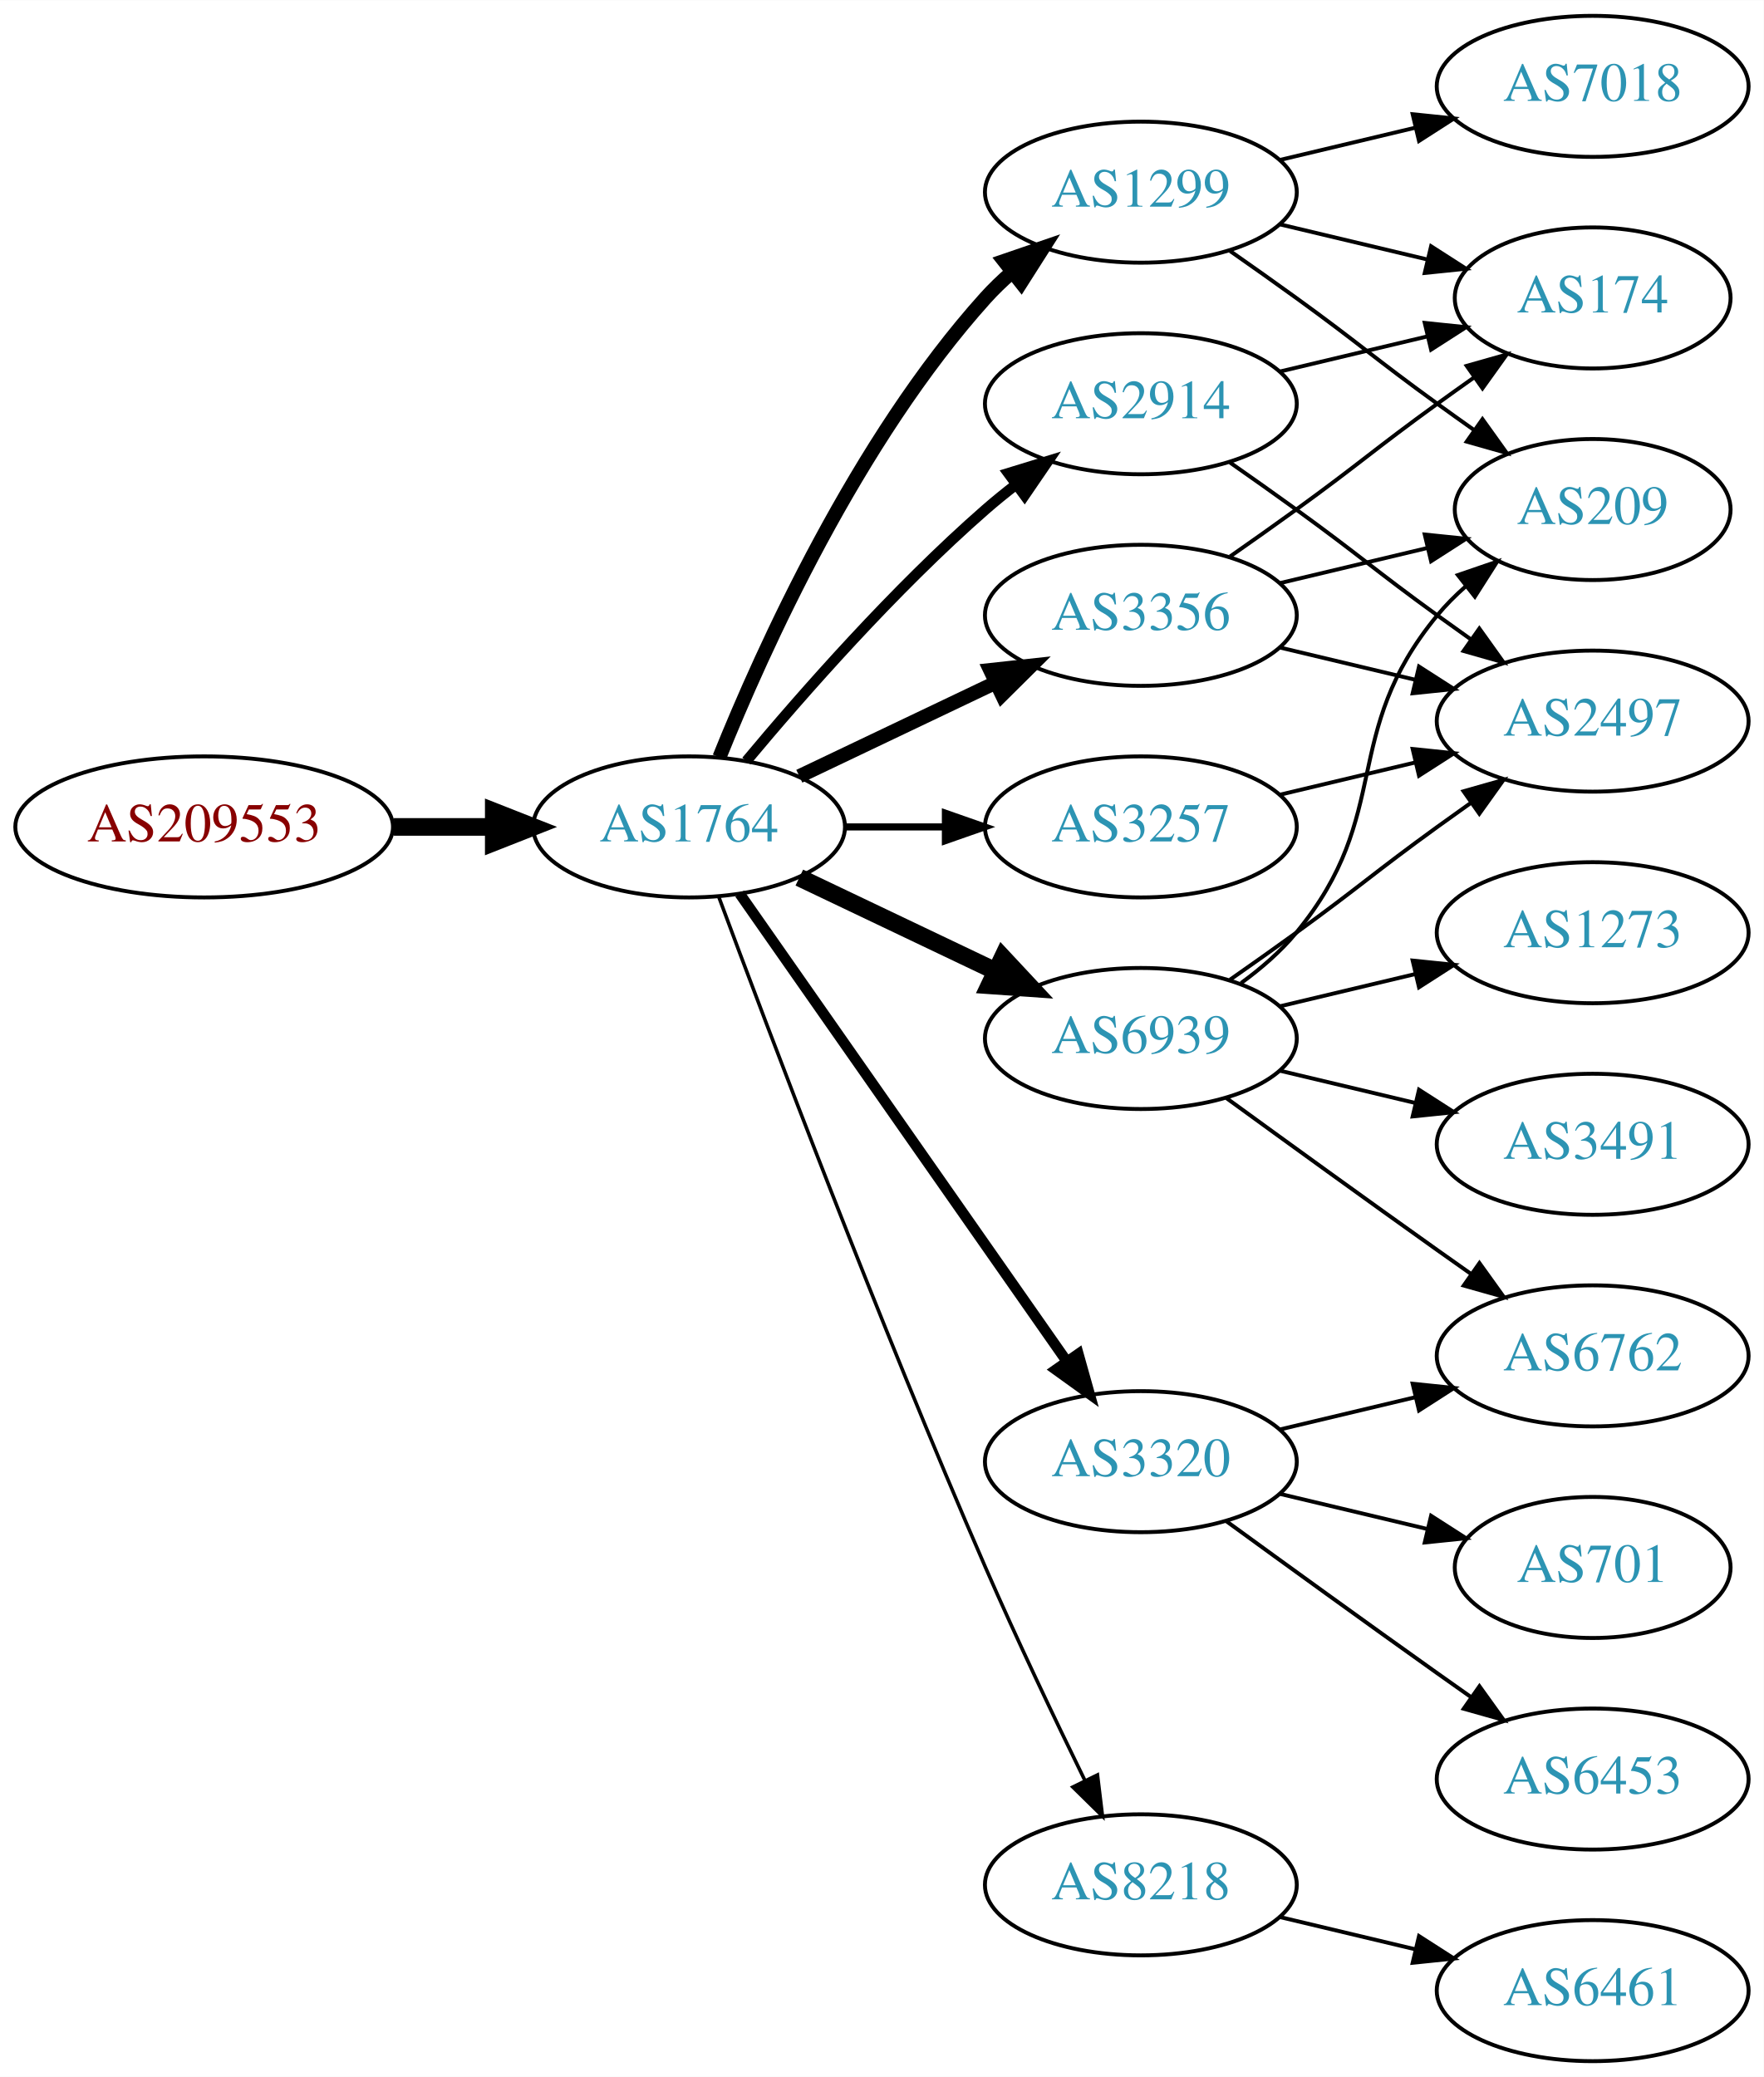
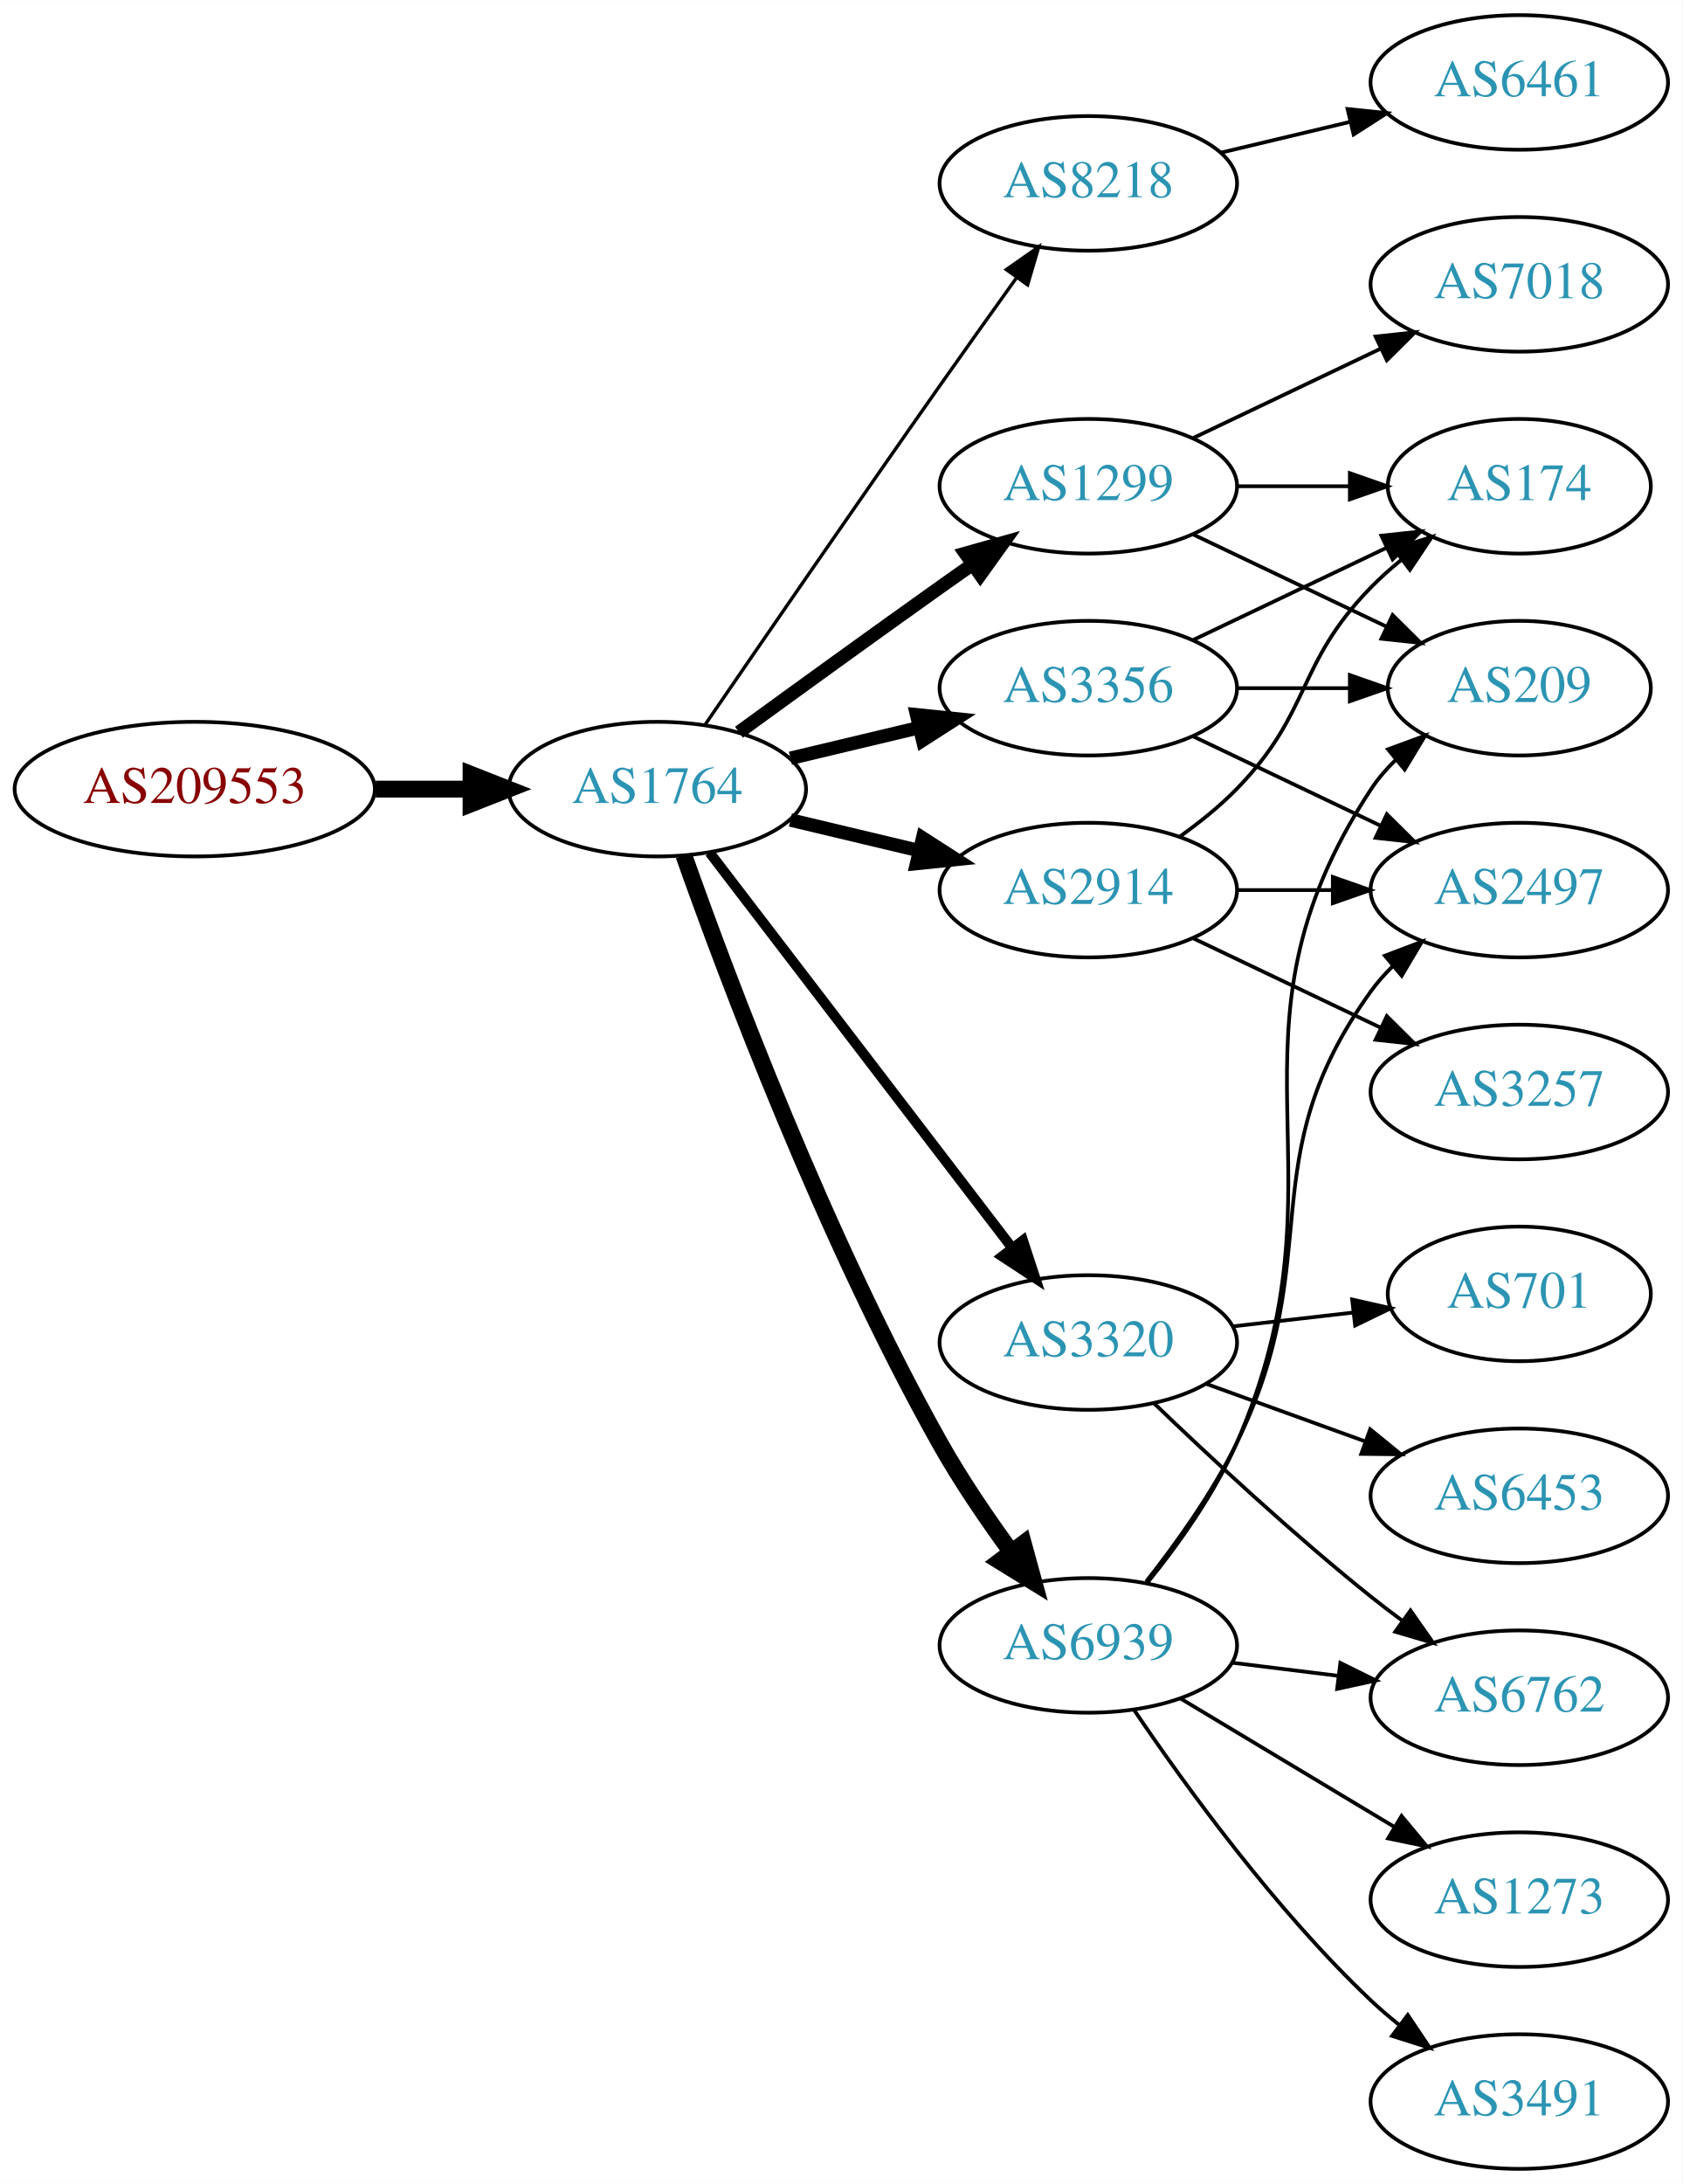
- <svg xmlns="http://www.w3.org/2000/svg" xmlns:xlink="http://www.w3.org/1999/xlink" width="450pt" height="530pt" viewBox="0.00 0.00 450.07 530.00">
-   <g id="graph0" class="graph" transform="scale(1 1) rotate(0) translate(4 526)">
-     <polygon fill="white" stroke="none" points="-4,4 -4,-526 446.07,-526 446.07,4 -4,4" />
+ <svg xmlns="http://www.w3.org/2000/svg" xmlns:xlink="http://www.w3.org/1999/xlink" width="450pt" height="584pt" viewBox="0.00 0.00 450.07 584.00">
+   <g id="graph0" class="graph" transform="scale(1 1) rotate(0) translate(4 580)">
+     <polygon fill="white" stroke="none" points="-4,4 -4,-580 446.07,-580 446.07,4 -4,4" />
    <g id="node1" class="node">
      <g id="a_node1">
        <a xlink:href="/asn/209553" xlink:title="AS209553 ~ JAGGAER Austria GmbH [AT]">
-           <ellipse fill="#ffffff" stroke="black" cx="48.096" cy="-315" rx="48.192" ry="18" />
-           <text text-anchor="middle" x="48.096" y="-311.3" font-family="Times,serif" font-size="14.00" fill="#880000">AS209553</text>
+           <ellipse fill="#ffffff" stroke="black" cx="48.096" cy="-369" rx="48.192" ry="18" />
+           <text text-anchor="middle" x="48.096" y="-365.3" font-family="Times,serif" font-size="14.00" fill="#880000">AS209553</text>
        </a>
      </g>
    </g>
    <g id="node2" class="node">
      <g id="a_node2">
        <a xlink:href="/asn/1764" xlink:title="AS1764 ~ NEXTLAYER-AS [AT]">
-           <ellipse fill="#ffffff" stroke="black" cx="171.838" cy="-315" rx="39.794" ry="18" />
-           <text text-anchor="middle" x="171.838" y="-311.3" font-family="Times,serif" font-size="14.00" fill="#2c94b3">AS1764</text>
+           <ellipse fill="#ffffff" stroke="black" cx="171.838" cy="-369" rx="39.794" ry="18" />
+           <text text-anchor="middle" x="171.838" y="-365.3" font-family="Times,serif" font-size="14.00" fill="#2c94b3">AS1764</text>
        </a>
      </g>
    </g>
    <g id="edge1" class="edge">
-       <path fill="none" stroke="black" stroke-width="4.5" d="M96.513,-315C104.867,-315 113.577,-315 121.969,-315" />
-       <polygon fill="black" stroke="black" stroke-width="4.5" points="122.004,-318.938 132.004,-315 122.004,-311.063 122.004,-318.938" />
+       <path fill="none" stroke="black" stroke-width="4.5" d="M96.513,-369C104.867,-369 113.577,-369 121.969,-369" />
+       <polygon fill="black" stroke="black" stroke-width="4.5" points="122.004,-372.938 132.004,-369 122.004,-365.063 122.004,-372.938" />
    </g>
    <g id="node3" class="node">
      <g id="a_node3">
-         <a xlink:href="/asn/1299" xlink:title="AS1299 ~ Telia Carrier [EU]">
-           <ellipse fill="#ffffff" stroke="black" cx="287.131" cy="-477" rx="39.794" ry="18" />
-           <text text-anchor="middle" x="287.131" y="-473.3" font-family="Times,serif" font-size="14.00" fill="#2c94b3">AS1299</text>
+         <a xlink:href="/asn/8218" xlink:title="AS8218 ~ legacy Neotelecoms [FR]">
+           <ellipse fill="#ffffff" stroke="black" cx="287.131" cy="-531" rx="39.794" ry="18" />
+           <text text-anchor="middle" x="287.131" y="-527.3" font-family="Times,serif" font-size="14.00" fill="#2c94b3">AS8218</text>
        </a>
      </g>
    </g>
    <g id="edge2" class="edge">
-       <path fill="none" stroke="black" stroke-width="3.6" d="M179.586,-332.787C190.637,-360.243 214.69,-413.578 247.484,-450 249.487,-452.224 251.706,-454.363 254.038,-456.397" />
-       <polygon fill="black" stroke="black" stroke-width="3.6" points="252.236,-459.433 262.257,-462.873 256.569,-453.935 252.236,-459.433" />
+       <path fill="none" stroke="black" stroke-width="0.9" d="M184.645,-386.269C199.288,-407.642 225.062,-445.12 247.484,-477 254.119,-486.433 261.469,-496.739 267.963,-505.795" />
+       <polygon fill="black" stroke="black" stroke-width="0.9" points="265.199,-507.946 273.875,-514.026 270.884,-503.862 265.199,-507.946" />
    </g>
    <g id="node4" class="node">
      <g id="a_node4">
-         <a xlink:href="/asn/3356" xlink:title="AS3356 ~ Level 3 Parent, LLC [US]">
-           <ellipse fill="#ffffff" stroke="black" cx="287.131" cy="-369" rx="39.794" ry="18" />
-           <text text-anchor="middle" x="287.131" y="-365.3" font-family="Times,serif" font-size="14.00" fill="#2c94b3">AS3356</text>
+         <a xlink:href="/asn/1299" xlink:title="AS1299 ~ Telia Carrier [EU]">
+           <ellipse fill="#ffffff" stroke="black" cx="287.131" cy="-450" rx="39.794" ry="18" />
+           <text text-anchor="middle" x="287.131" y="-446.3" font-family="Times,serif" font-size="14.00" fill="#2c94b3">AS1299</text>
        </a>
      </g>
    </g>
    <g id="edge3" class="edge">
-       <path fill="none" stroke="black" stroke-width="3.6" d="M199.974,-327.934C214.968,-335.081 233.789,-344.052 250.013,-351.785" />
-       <polygon fill="black" stroke="black" stroke-width="3.6" points="248.683,-355.028 259.216,-356.171 251.695,-348.709 248.683,-355.028" />
+       <path fill="none" stroke="black" stroke-width="3.6" d="M193.686,-384.222C208.62,-395.091 229.234,-410.025 247.484,-423 250.305,-425.005 253.248,-427.085 256.196,-429.159" />
+       <polygon fill="black" stroke="black" stroke-width="3.6" points="254.223,-432.05 264.421,-434.926 258.242,-426.319 254.223,-432.05" />
    </g>
    <g id="node5" class="node">
      <g id="a_node5">
-         <a xlink:href="/asn/2914" xlink:title="AS2914 ~ NTT America, Inc. [US]">
-           <ellipse fill="#ffffff" stroke="black" cx="287.131" cy="-423" rx="39.794" ry="18" />
-           <text text-anchor="middle" x="287.131" y="-419.3" font-family="Times,serif" font-size="14.00" fill="#2c94b3">AS2914</text>
+         <a xlink:href="/asn/3320" xlink:title="AS3320 ~ DTAG [DE]">
+           <ellipse fill="#ffffff" stroke="black" cx="287.131" cy="-221" rx="39.794" ry="18" />
+           <text text-anchor="middle" x="287.131" y="-217.3" font-family="Times,serif" font-size="14.00" fill="#2c94b3">AS3320</text>
        </a>
      </g>
    </g>
    <g id="edge4" class="edge">
-       <path fill="none" stroke="black" stroke-width="2.7" d="M186.468,-331.817C200.751,-348.929 224.297,-375.745 247.484,-396 249.95,-398.154 252.589,-400.294 255.286,-402.372" />
-       <polygon fill="black" stroke="black" stroke-width="2.7" points="253.311,-405.264 263.44,-408.37 257.459,-399.625 253.311,-405.264" />
+       <path fill="none" stroke="black" stroke-width="2.7" d="M185.834,-352.023C205.704,-326.066 243.753,-276.36 266.848,-246.191" />
+       <polygon fill="black" stroke="black" stroke-width="2.7" points="269.638,-248.303 272.937,-238.235 264.08,-244.048 269.638,-248.303" />
    </g>
    <g id="node6" class="node">
      <g id="a_node6">
-         <a xlink:href="/asn/6939" xlink:title="AS6939 ~ Hurricane Electric LLC [US]">
-           <ellipse fill="#ffffff" stroke="black" cx="287.131" cy="-261" rx="39.794" ry="18" />
-           <text text-anchor="middle" x="287.131" y="-257.3" font-family="Times,serif" font-size="14.00" fill="#2c94b3">AS6939</text>
+         <a xlink:href="/asn/3356" xlink:title="AS3356 ~ Level 3 Parent, LLC [US]">
+           <ellipse fill="#ffffff" stroke="black" cx="287.131" cy="-396" rx="39.794" ry="18" />
+           <text text-anchor="middle" x="287.131" y="-392.3" font-family="Times,serif" font-size="14.00" fill="#2c94b3">AS3356</text>
        </a>
      </g>
    </g>
    <g id="edge5" class="edge">
-       <path fill="none" stroke="black" stroke-width="4.5" d="M199.974,-302.066C214.968,-294.919 233.789,-285.948 250.013,-278.215" />
-       <polygon fill="black" stroke="black" stroke-width="4.5" points="251.883,-281.686 259.216,-273.829 248.495,-274.577 251.883,-281.686" />
+       <path fill="none" stroke="black" stroke-width="3.6" d="M207.445,-377.248C218.316,-379.838 230.471,-382.735 241.913,-385.462" />
+       <polygon fill="black" stroke="black" stroke-width="3.6" points="241.197,-388.889 251.736,-387.803 242.819,-382.08 241.197,-388.889" />
    </g>
    <g id="node7" class="node">
      <g id="a_node7">
-         <a xlink:href="/asn/3320" xlink:title="AS3320 ~ DTAG [DE]">
-           <ellipse fill="#ffffff" stroke="black" cx="287.131" cy="-153" rx="39.794" ry="18" />
-           <text text-anchor="middle" x="287.131" y="-149.3" font-family="Times,serif" font-size="14.00" fill="#2c94b3">AS3320</text>
+         <a xlink:href="/asn/2914" xlink:title="AS2914 ~ NTT America, Inc. [US]">
+           <ellipse fill="#ffffff" stroke="black" cx="287.131" cy="-342" rx="39.794" ry="18" />
+           <text text-anchor="middle" x="287.131" y="-338.3" font-family="Times,serif" font-size="14.00" fill="#2c94b3">AS2914</text>
        </a>
      </g>
    </g>
    <g id="edge6" class="edge">
-       <path fill="none" stroke="black" stroke-width="2.7" d="M184.748,-297.969C204.67,-269.483 244.859,-212.015 268.209,-178.626" />
-       <polygon fill="black" stroke="black" stroke-width="2.7" points="271.176,-180.491 274.039,-170.29 265.44,-176.479 271.176,-180.491" />
+       <path fill="none" stroke="black" stroke-width="3.6" d="M207.445,-360.752C218.316,-358.162 230.471,-355.265 241.913,-352.538" />
+       <polygon fill="black" stroke="black" stroke-width="3.6" points="242.819,-355.92 251.736,-350.197 241.197,-349.111 242.819,-355.92" />
    </g>
    <g id="node8" class="node">
      <g id="a_node8">
-         <a xlink:href="/asn/3257" xlink:title="AS3257 ~ GTT [DE]">
-           <ellipse fill="#ffffff" stroke="black" cx="287.131" cy="-315" rx="39.794" ry="18" />
-           <text text-anchor="middle" x="287.131" y="-311.3" font-family="Times,serif" font-size="14.00" fill="#2c94b3">AS3257</text>
+         <a xlink:href="/asn/6939" xlink:title="AS6939 ~ Hurricane Electric LLC [US]">
+           <ellipse fill="#ffffff" stroke="black" cx="287.131" cy="-140" rx="39.794" ry="18" />
+           <text text-anchor="middle" x="287.131" y="-136.3" font-family="Times,serif" font-size="14.00" fill="#2c94b3">AS6939</text>
        </a>
      </g>
    </g>
    <g id="edge7" class="edge">
-       <path fill="none" stroke="black" stroke-width="1.8" d="M211.51,-315C219.713,-315 228.477,-315 237.009,-315" />
-       <polygon fill="black" stroke="black" stroke-width="1.8" points="237.248,-318.5 247.248,-315 237.248,-311.5 237.248,-318.5" />
+       <path fill="none" stroke="black" stroke-width="4.5" d="M178.941,-351.266C190.369,-318.973 216.647,-248.849 247.484,-194 253.05,-184.1 260.056,-173.823 266.568,-164.924" />
+       <polygon fill="black" stroke="black" stroke-width="4.5" points="269.755,-167.238 272.598,-156.873 263.452,-162.517 269.755,-167.238" />
    </g>
    <g id="node9" class="node">
      <g id="a_node9">
-         <a xlink:href="/asn/8218" xlink:title="AS8218 ~ legacy Neotelecoms [FR]">
-           <ellipse fill="#ffffff" stroke="black" cx="287.131" cy="-45" rx="39.794" ry="18" />
-           <text text-anchor="middle" x="287.131" y="-41.3" font-family="Times,serif" font-size="14.00" fill="#2c94b3">AS8218</text>
+         <a xlink:href="/asn/6461" xlink:title="AS6461 ~ Zayo Bandwidth [US]">
+           <ellipse fill="#ffffff" stroke="black" cx="402.424" cy="-558" rx="39.794" ry="18" />
+           <text text-anchor="middle" x="402.424" y="-554.3" font-family="Times,serif" font-size="14.00" fill="#2c94b3">AS6461</text>
        </a>
      </g>
    </g>
    <g id="edge8" class="edge">
-       <path fill="none" stroke="black" stroke-width="0.9" d="M179.431,-297.113C191.975,-263.364 220.443,-188.104 247.484,-126 255.469,-107.663 265.162,-87.351 272.844,-71.654" />
-       <polygon fill="black" stroke="black" stroke-width="0.9" points="276.056,-73.053 277.333,-62.536 269.776,-69.961 276.056,-73.053" />
+       <path fill="none" stroke="black" d="M322.738,-539.248C333.609,-541.838 345.764,-544.735 357.206,-547.462" />
+       <polygon fill="black" stroke="black" points="356.49,-550.889 367.029,-549.803 358.112,-544.08 356.49,-550.889" />
    </g>
    <g id="node10" class="node">
      <g id="a_node10">
+         <a xlink:href="/asn/174" xlink:title="AS174 ~ Cogent Communications [US]">
+           <ellipse fill="#ffffff" stroke="black" cx="402.424" cy="-450" rx="35.194" ry="18" />
+           <text text-anchor="middle" x="402.424" y="-446.3" font-family="Times,serif" font-size="14.00" fill="#2c94b3">AS174</text>
+         </a>
+       </g>
+     </g>
+     <g id="edge9" class="edge">
+       <path fill="none" stroke="black" d="M326.803,-450C336.508,-450 346.999,-450 356.962,-450" />
+       <polygon fill="black" stroke="black" points="357.098,-453.5 367.098,-450 357.098,-446.5 357.098,-453.5" />
+     </g>
+     <g id="node11" class="node">
+       <g id="a_node11">
        <a xlink:href="/asn/7018" xlink:title="AS7018 ~ AT&amp;T Services, Inc. [US]">
          <ellipse fill="#ffffff" stroke="black" cx="402.424" cy="-504" rx="39.794" ry="18" />
          <text text-anchor="middle" x="402.424" y="-500.3" font-family="Times,serif" font-size="14.00" fill="#2c94b3">AS7018</text>
        </a>
      </g>
    </g>
-     <g id="edge9" class="edge">
-       <path fill="none" stroke="black" d="M322.738,-485.248C333.609,-487.838 345.764,-490.735 357.206,-493.462" />
-       <polygon fill="black" stroke="black" points="356.49,-496.889 367.029,-495.803 358.112,-490.08 356.49,-496.889" />
-     </g>
-     <g id="node11" class="node">
-       <g id="a_node11">
+     <g id="edge10" class="edge">
+       <path fill="none" stroke="black" d="M315.267,-462.934C330.261,-470.081 349.082,-479.052 365.306,-486.785" />
+       <polygon fill="black" stroke="black" points="363.976,-490.028 374.509,-491.171 366.988,-483.709 363.976,-490.028" />
+     </g>
+     <g id="node12" class="node">
+       <g id="a_node12">
        <a xlink:href="/asn/209" xlink:title="AS209 ~ CenturyLink Communications, LLC [US]">
          <ellipse fill="#ffffff" stroke="black" cx="402.424" cy="-396" rx="35.194" ry="18" />
          <text text-anchor="middle" x="402.424" y="-392.3" font-family="Times,serif" font-size="14.00" fill="#2c94b3">AS209</text>
        </a>
      </g>
    </g>
-     <g id="edge10" class="edge">
-       <path fill="none" stroke="black" d="M309.888,-461.991C315.422,-458.121 321.341,-453.936 326.777,-450 342.977,-438.271 346.578,-434.729 362.777,-423 365.806,-420.807 368.985,-418.537 372.163,-416.287" />
-       <polygon fill="black" stroke="black" points="374.306,-419.059 380.474,-410.445 370.28,-413.333 374.306,-419.059" />
-     </g>
-     <g id="node12" class="node">
-       <g id="a_node12">
-         <a xlink:href="/asn/174" xlink:title="AS174 ~ Cogent Communications [US]">
-           <ellipse fill="#ffffff" stroke="black" cx="402.424" cy="-450" rx="35.194" ry="18" />
-           <text text-anchor="middle" x="402.424" y="-446.3" font-family="Times,serif" font-size="14.00" fill="#2c94b3">AS174</text>
-         </a>
-       </g>
-     </g>
    <g id="edge11" class="edge">
-       <path fill="none" stroke="black" d="M322.738,-468.752C334.533,-465.942 347.837,-462.771 360.105,-459.847" />
-       <polygon fill="black" stroke="black" points="361.194,-463.186 370.11,-457.463 359.571,-456.376 361.194,-463.186" />
-     </g>
-     <g id="edge13" class="edge">
-       <path fill="none" stroke="black" d="M322.738,-377.248C334.533,-380.058 347.837,-383.229 360.105,-386.153" />
-       <polygon fill="black" stroke="black" points="359.571,-389.624 370.11,-388.537 361.194,-382.814 359.571,-389.624" />
-     </g>
-     <g id="edge14" class="edge">
-       <path fill="none" stroke="black" d="M309.888,-384.009C315.422,-387.879 321.341,-392.064 326.777,-396 342.977,-407.729 346.578,-411.271 362.777,-423 365.806,-425.193 368.985,-427.463 372.163,-429.713" />
-       <polygon fill="black" stroke="black" points="370.28,-432.667 380.474,-435.555 374.306,-426.941 370.28,-432.667" />
+       <path fill="none" stroke="black" d="M315.267,-437.066C330.699,-429.71 350.185,-420.423 366.72,-412.541" />
+       <polygon fill="black" stroke="black" points="368.54,-415.551 376.062,-408.089 365.529,-409.232 368.54,-415.551" />
    </g>
    <g id="node13" class="node">
      <g id="a_node13">
+         <a xlink:href="/asn/6762" xlink:title="AS6762 ~ TELECOM ITALIA SPARKLE S.p.A. [IT]">
+           <ellipse fill="#ffffff" stroke="black" cx="402.424" cy="-126" rx="39.794" ry="18" />
+           <text text-anchor="middle" x="402.424" y="-122.3" font-family="Times,serif" font-size="14.00" fill="#2c94b3">AS6762</text>
+         </a>
+       </g>
+     </g>
+     <g id="edge12" class="edge">
+       <path fill="none" stroke="black" d="M304.775,-204.688C319.55,-190.49 341.963,-169.637 362.777,-153 365.481,-150.839 368.345,-148.656 371.244,-146.516" />
+       <polygon fill="black" stroke="black" points="373.32,-149.334 379.398,-140.656 369.235,-143.65 373.32,-149.334" />
+     </g>
+     <g id="node14" class="node">
+       <g id="a_node14">
+         <a xlink:href="/asn/6453" xlink:title="AS6453 ~ TATA COMMUNICATIONS (AMERICA) INC [US]">
+           <ellipse fill="#ffffff" stroke="black" cx="402.424" cy="-180" rx="39.794" ry="18" />
+           <text text-anchor="middle" x="402.424" y="-176.3" font-family="Times,serif" font-size="14.00" fill="#2c94b3">AS6453</text>
+         </a>
+       </g>
+     </g>
+     <g id="edge13" class="edge">
+       <path fill="none" stroke="black" d="M318.79,-209.905C331.762,-205.21 347.055,-199.676 360.936,-194.652" />
+       <polygon fill="black" stroke="black" points="362.529,-197.798 370.741,-191.104 360.146,-191.216 362.529,-197.798" />
+     </g>
+     <g id="node15" class="node">
+       <g id="a_node15">
+         <a xlink:href="/asn/701" xlink:title="AS701 ~ UUNET [US]">
+           <ellipse fill="#ffffff" stroke="black" cx="402.424" cy="-234" rx="35.194" ry="18" />
+           <text text-anchor="middle" x="402.424" y="-230.3" font-family="Times,serif" font-size="14.00" fill="#2c94b3">AS701</text>
+         </a>
+       </g>
+     </g>
+     <g id="edge14" class="edge">
+       <path fill="none" stroke="black" d="M325.856,-225.329C336.091,-226.503 347.256,-227.784 357.788,-228.993" />
+       <polygon fill="black" stroke="black" points="357.716,-232.508 368.05,-230.17 358.514,-225.553 357.716,-232.508" />
+     </g>
+     <g id="edge17" class="edge">
+       <path fill="none" stroke="black" d="M315.267,-408.934C330.699,-416.29 350.185,-425.577 366.72,-433.459" />
+       <polygon fill="black" stroke="black" points="365.529,-436.768 376.062,-437.911 368.54,-430.449 365.529,-436.768" />
+     </g>
+     <g id="edge16" class="edge">
+       <path fill="none" stroke="black" d="M326.803,-396C336.508,-396 346.999,-396 356.962,-396" />
+       <polygon fill="black" stroke="black" points="357.098,-399.5 367.098,-396 357.098,-392.5 357.098,-399.5" />
+     </g>
+     <g id="node16" class="node">
+       <g id="a_node16">
        <a xlink:href="/asn/2497" xlink:title="AS2497 ~ Internet Initiative Japan Inc. [JP]">
          <ellipse fill="#ffffff" stroke="black" cx="402.424" cy="-342" rx="39.794" ry="18" />
          <text text-anchor="middle" x="402.424" y="-338.3" font-family="Times,serif" font-size="14.00" fill="#2c94b3">AS2497</text>
        </a>
      </g>
    </g>
-     <g id="edge12" class="edge">
-       <path fill="none" stroke="black" d="M322.738,-360.752C333.609,-358.162 345.764,-355.265 357.206,-352.538" />
-       <polygon fill="black" stroke="black" points="358.112,-355.92 367.029,-350.197 356.49,-349.111 358.112,-355.92" />
-     </g>
    <g id="edge15" class="edge">
-       <path fill="none" stroke="black" d="M322.738,-431.248C334.533,-434.058 347.837,-437.229 360.105,-440.153" />
-       <polygon fill="black" stroke="black" points="359.571,-443.624 370.11,-442.537 361.194,-436.814 359.571,-443.624" />
-     </g>
-     <g id="edge16" class="edge">
-       <path fill="none" stroke="black" d="M309.888,-407.991C315.422,-404.121 321.341,-399.936 326.777,-396 342.977,-384.271 346.578,-380.729 362.777,-369 365.58,-366.971 368.512,-364.875 371.453,-362.79" />
-       <polygon fill="black" stroke="black" points="373.504,-365.627 379.667,-357.009 369.475,-359.903 373.504,-365.627" />
-     </g>
-     <g id="edge17" class="edge">
-       <path fill="none" stroke="black" d="M312.712,-275.156C317.806,-278.872 322.82,-283.201 326.777,-288 351.842,-318.394 337.713,-338.606 362.777,-369 364.912,-371.589 367.355,-374.041 369.951,-376.334" />
-       <polygon fill="black" stroke="black" points="368.029,-379.275 378.051,-382.712 372.36,-373.775 368.029,-379.275" />
-     </g>
-     <g id="edge19" class="edge">
-       <path fill="none" stroke="black" d="M309.888,-276.009C315.422,-279.879 321.341,-284.064 326.777,-288 342.977,-299.729 346.578,-303.271 362.777,-315 365.58,-317.029 368.512,-319.125 371.453,-321.21" />
-       <polygon fill="black" stroke="black" points="369.475,-324.097 379.667,-326.991 373.504,-318.373 369.475,-324.097" />
-     </g>
-     <g id="node14" class="node">
-       <g id="a_node14">
-         <a xlink:href="/asn/6762" xlink:title="AS6762 ~ TELECOM ITALIA SPARKLE S.p.A. [IT]">
-           <ellipse fill="#ffffff" stroke="black" cx="402.424" cy="-180" rx="39.794" ry="18" />
-           <text text-anchor="middle" x="402.424" y="-176.3" font-family="Times,serif" font-size="14.00" fill="#2c94b3">AS6762</text>
-         </a>
-       </g>
+       <path fill="none" stroke="black" d="M315.267,-383.066C330.261,-375.919 349.082,-366.948 365.306,-359.215" />
+       <polygon fill="black" stroke="black" points="366.988,-362.291 374.509,-354.829 363.976,-355.972 366.988,-362.291" />
+     </g>
+     <g id="edge25" class="edge">
+       <path fill="none" stroke="black" d="M311.725,-356.389C316.981,-360.148 322.313,-364.437 326.777,-369 346.95,-389.617 342.605,-402.383 362.777,-423 365.257,-425.534 368.003,-427.983 370.856,-430.304" />
+       <polygon fill="black" stroke="black" points="368.947,-433.248 379.041,-436.468 373.158,-427.657 368.947,-433.248" />
+     </g>
+     <g id="edge23" class="edge">
+       <path fill="none" stroke="black" d="M326.803,-342C335.006,-342 343.77,-342 352.302,-342" />
+       <polygon fill="black" stroke="black" points="352.541,-345.5 362.541,-342 352.541,-338.5 352.541,-345.5" />
+     </g>
+     <g id="node19" class="node">
+       <g id="a_node19">
+         <a xlink:href="/asn/3257" xlink:title="AS3257 ~ GTT [DE]">
+           <ellipse fill="#ffffff" stroke="black" cx="402.424" cy="-288" rx="39.794" ry="18" />
+           <text text-anchor="middle" x="402.424" y="-284.3" font-family="Times,serif" font-size="14.00" fill="#2c94b3">AS3257</text>
+         </a>
+       </g>
+     </g>
+     <g id="edge24" class="edge">
+       <path fill="none" stroke="black" d="M315.267,-329.066C330.261,-321.919 349.082,-312.948 365.306,-305.215" />
+       <polygon fill="black" stroke="black" points="366.988,-308.291 374.509,-300.829 363.976,-301.972 366.988,-308.291" />
+     </g>
+     <g id="edge21" class="edge">
+       <path fill="none" stroke="black" d="M303.022,-156.859C311.206,-166.978 320.868,-180.478 326.777,-194 358.577,-266.761 319.132,-302.664 362.777,-369 364.622,-371.803 366.867,-374.401 369.337,-376.788" />
+       <polygon fill="black" stroke="black" points="367.302,-379.647 377.245,-383.307 371.755,-374.245 367.302,-379.647" />
+     </g>
+     <g id="edge22" class="edge">
+       <path fill="none" stroke="black" d="M325.541,-135.377C334.629,-134.254 344.466,-133.038 353.951,-131.866" />
+       <polygon fill="black" stroke="black" points="354.558,-135.318 364.053,-130.618 353.699,-128.371 354.558,-135.318" />
    </g>
    <g id="edge18" class="edge">
-       <path fill="none" stroke="black" d="M308.979,-245.778C323.913,-234.909 344.527,-219.975 362.777,-207 365.598,-204.995 368.541,-202.915 371.489,-200.841" />
-       <polygon fill="black" stroke="black" points="373.535,-203.681 379.714,-195.074 369.516,-197.95 373.535,-203.681" />
-     </g>
-     <g id="node15" class="node">
-       <g id="a_node15">
-         <a xlink:href="/asn/1273" xlink:title="AS1273 ~ Vodafone Group PLC [EU]">
-           <ellipse fill="#ffffff" stroke="black" cx="402.424" cy="-288" rx="39.794" ry="18" />
-           <text text-anchor="middle" x="402.424" y="-284.3" font-family="Times,serif" font-size="14.00" fill="#2c94b3">AS1273</text>
-         </a>
-       </g>
-     </g>
-     <g id="edge20" class="edge">
-       <path fill="none" stroke="black" d="M322.738,-269.248C333.609,-271.838 345.764,-274.735 357.206,-277.462" />
-       <polygon fill="black" stroke="black" points="356.49,-280.889 367.029,-279.803 358.112,-274.08 356.49,-280.889" />
-     </g>
-     <g id="node16" class="node">
-       <g id="a_node16">
-         <a xlink:href="/asn/3491" xlink:title="AS3491 ~ PCCW Global, Inc. [US]">
-           <ellipse fill="#ffffff" stroke="black" cx="402.424" cy="-234" rx="39.794" ry="18" />
-           <text text-anchor="middle" x="402.424" y="-230.3" font-family="Times,serif" font-size="14.00" fill="#2c94b3">AS3491</text>
-         </a>
-       </g>
-     </g>
-     <g id="edge21" class="edge">
-       <path fill="none" stroke="black" d="M322.738,-252.752C333.609,-250.162 345.764,-247.265 357.206,-244.538" />
-       <polygon fill="black" stroke="black" points="358.112,-247.92 367.029,-242.197 356.49,-241.111 358.112,-247.92" />
-     </g>
-     <g id="edge24" class="edge">
-       <path fill="none" stroke="black" d="M322.738,-161.248C333.609,-163.838 345.764,-166.735 357.206,-169.462" />
-       <polygon fill="black" stroke="black" points="356.49,-172.889 367.029,-171.803 358.112,-166.08 356.49,-172.889" />
+       <path fill="none" stroke="black" d="M302.589,-157.059C310.629,-167.246 320.29,-180.746 326.777,-194 351.443,-244.395 329.945,-269.502 362.777,-315 364.484,-317.364 366.463,-319.594 368.607,-321.68" />
+       <polygon fill="black" stroke="black" points="366.465,-324.451 376.372,-328.207 370.97,-319.093 366.465,-324.451" />
    </g>
    <g id="node17" class="node">
      <g id="a_node17">
-         <a xlink:href="/asn/701" xlink:title="AS701 ~ UUNET [US]">
-           <ellipse fill="#ffffff" stroke="black" cx="402.424" cy="-126" rx="35.194" ry="18" />
-           <text text-anchor="middle" x="402.424" y="-122.3" font-family="Times,serif" font-size="14.00" fill="#2c94b3">AS701</text>
-         </a>
-       </g>
-     </g>
-     <g id="edge22" class="edge">
-       <path fill="none" stroke="black" d="M322.738,-144.752C334.533,-141.942 347.837,-138.771 360.105,-135.847" />
-       <polygon fill="black" stroke="black" points="361.194,-139.186 370.11,-133.463 359.571,-132.376 361.194,-139.186" />
+         <a xlink:href="/asn/3491" xlink:title="AS3491 ~ PCCW Global, Inc. [US]">
+           <ellipse fill="#ffffff" stroke="black" cx="402.424" cy="-18" rx="39.794" ry="18" />
+           <text text-anchor="middle" x="402.424" y="-14.3" font-family="Times,serif" font-size="14.00" fill="#2c94b3">AS3491</text>
+         </a>
+       </g>
+     </g>
+     <g id="edge19" class="edge">
+       <path fill="none" stroke="black" d="M299.451,-122.622C313.025,-102.556 337.17,-69.208 362.777,-45 365.156,-42.751 367.736,-40.545 370.394,-38.425" />
+       <polygon fill="black" stroke="black" points="372.584,-41.157 378.488,-32.36 368.387,-35.556 372.584,-41.157" />
    </g>
    <g id="node18" class="node">
      <g id="a_node18">
-         <a xlink:href="/asn/6453" xlink:title="AS6453 ~ TATA COMMUNICATIONS (AMERICA) INC [US]">
+         <a xlink:href="/asn/1273" xlink:title="AS1273 ~ Vodafone Group PLC [EU]">
          <ellipse fill="#ffffff" stroke="black" cx="402.424" cy="-72" rx="39.794" ry="18" />
-           <text text-anchor="middle" x="402.424" y="-68.3" font-family="Times,serif" font-size="14.00" fill="#2c94b3">AS6453</text>
-         </a>
-       </g>
-     </g>
-     <g id="edge23" class="edge">
-       <path fill="none" stroke="black" d="M308.979,-137.778C323.913,-126.909 344.527,-111.975 362.777,-99 365.598,-96.995 368.541,-94.915 371.489,-92.841" />
-       <polygon fill="black" stroke="black" points="373.535,-95.681 379.714,-87.074 369.516,-89.95 373.535,-95.681" />
-     </g>
-     <g id="edge25" class="edge">
-       <path fill="none" stroke="black" d="M322.738,-323.248C333.609,-325.838 345.764,-328.735 357.206,-331.462" />
-       <polygon fill="black" stroke="black" points="356.49,-334.889 367.029,-333.803 358.112,-328.08 356.49,-334.889" />
-     </g>
-     <g id="node19" class="node">
-       <g id="a_node19">
-         <a xlink:href="/asn/6461" xlink:title="AS6461 ~ Zayo Bandwidth [US]">
-           <ellipse fill="#ffffff" stroke="black" cx="402.424" cy="-18" rx="39.794" ry="18" />
-           <text text-anchor="middle" x="402.424" y="-14.3" font-family="Times,serif" font-size="14.00" fill="#2c94b3">AS6461</text>
-         </a>
-       </g>
-     </g>
-     <g id="edge26" class="edge">
-       <path fill="none" stroke="black" d="M322.738,-36.752C333.609,-34.162 345.764,-31.265 357.206,-28.538" />
-       <polygon fill="black" stroke="black" points="358.112,-31.92 367.029,-26.197 356.49,-25.111 358.112,-31.92" />
+           <text text-anchor="middle" x="402.424" y="-68.3" font-family="Times,serif" font-size="14.00" fill="#2c94b3">AS1273</text>
+         </a>
+       </g>
+     </g>
+     <g id="edge20" class="edge">
+       <path fill="none" stroke="black" d="M311.881,-125.745C328.497,-115.771 350.894,-102.329 369.13,-91.383" />
+       <polygon fill="black" stroke="black" points="370.932,-94.384 377.705,-86.236 367.33,-88.382 370.932,-94.384" />
    </g>
  </g>
</svg>
